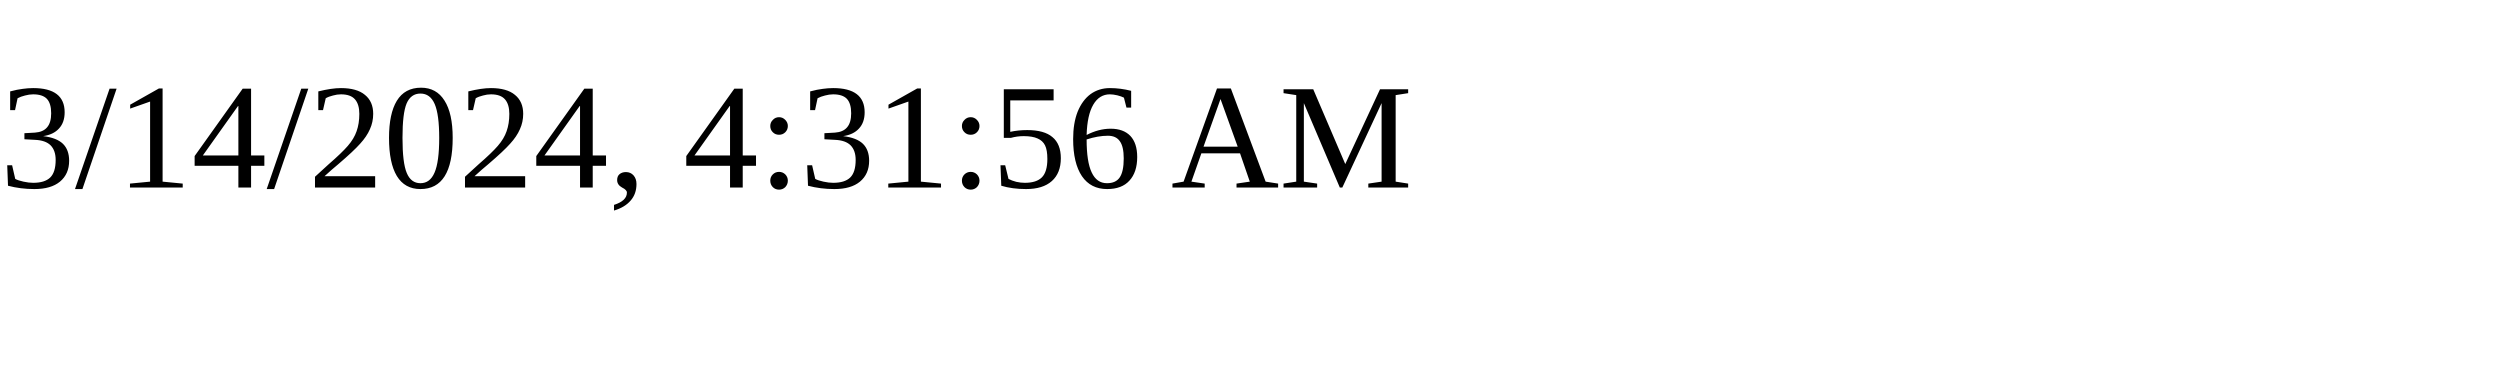
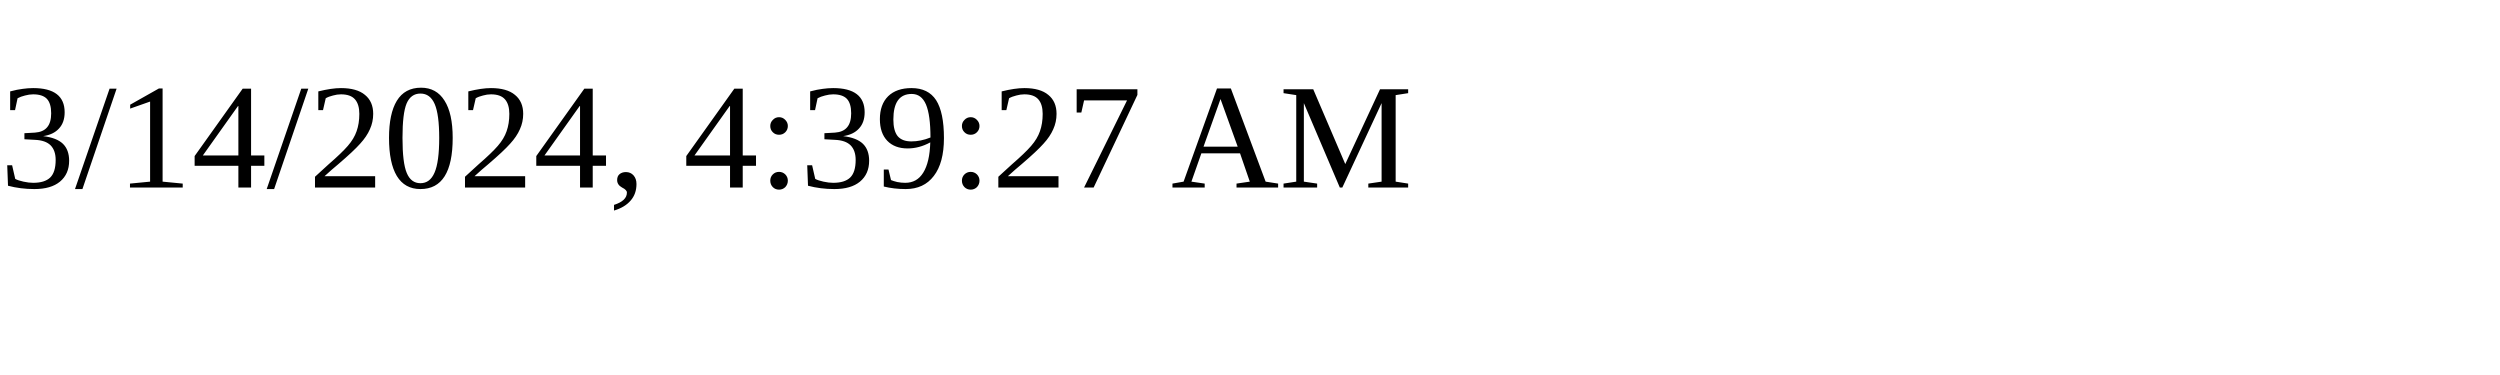
<svg xmlns="http://www.w3.org/2000/svg" height="30" width="200">
-   <text x="0" y="15">3/14/2024, 4:31:56 AM</text>
+   <text x="0" y="15">3/14/2024, 4:39:27 AM</text>
</svg>
